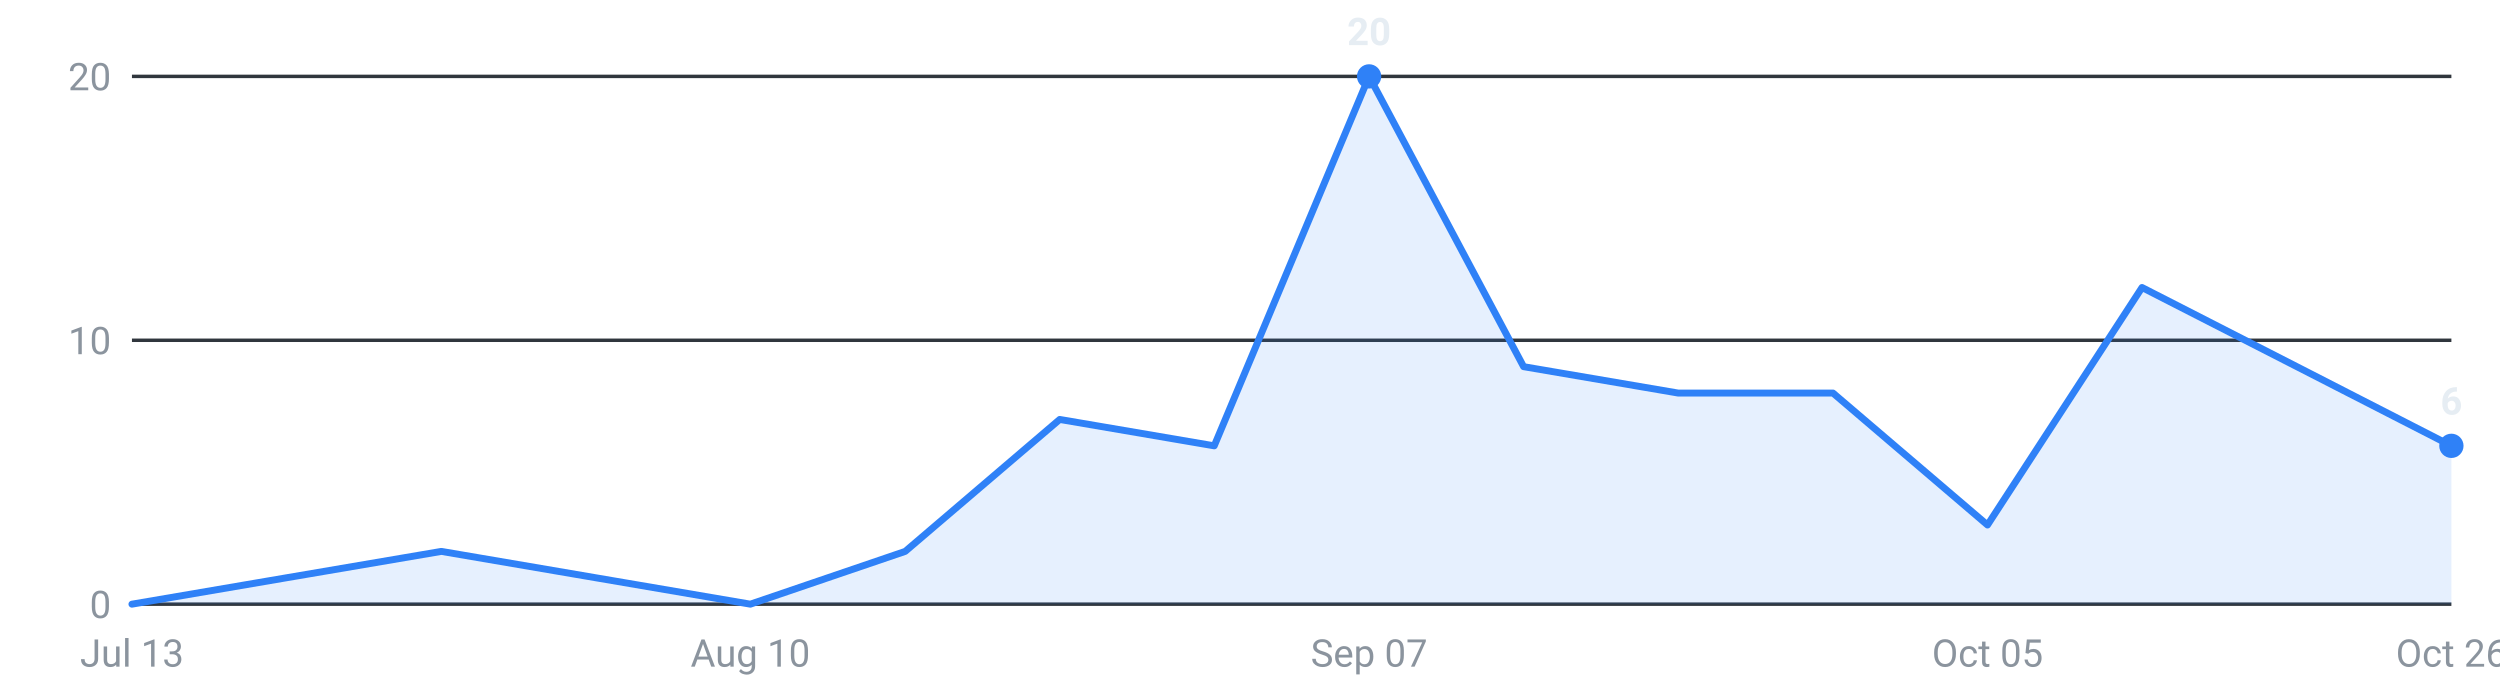
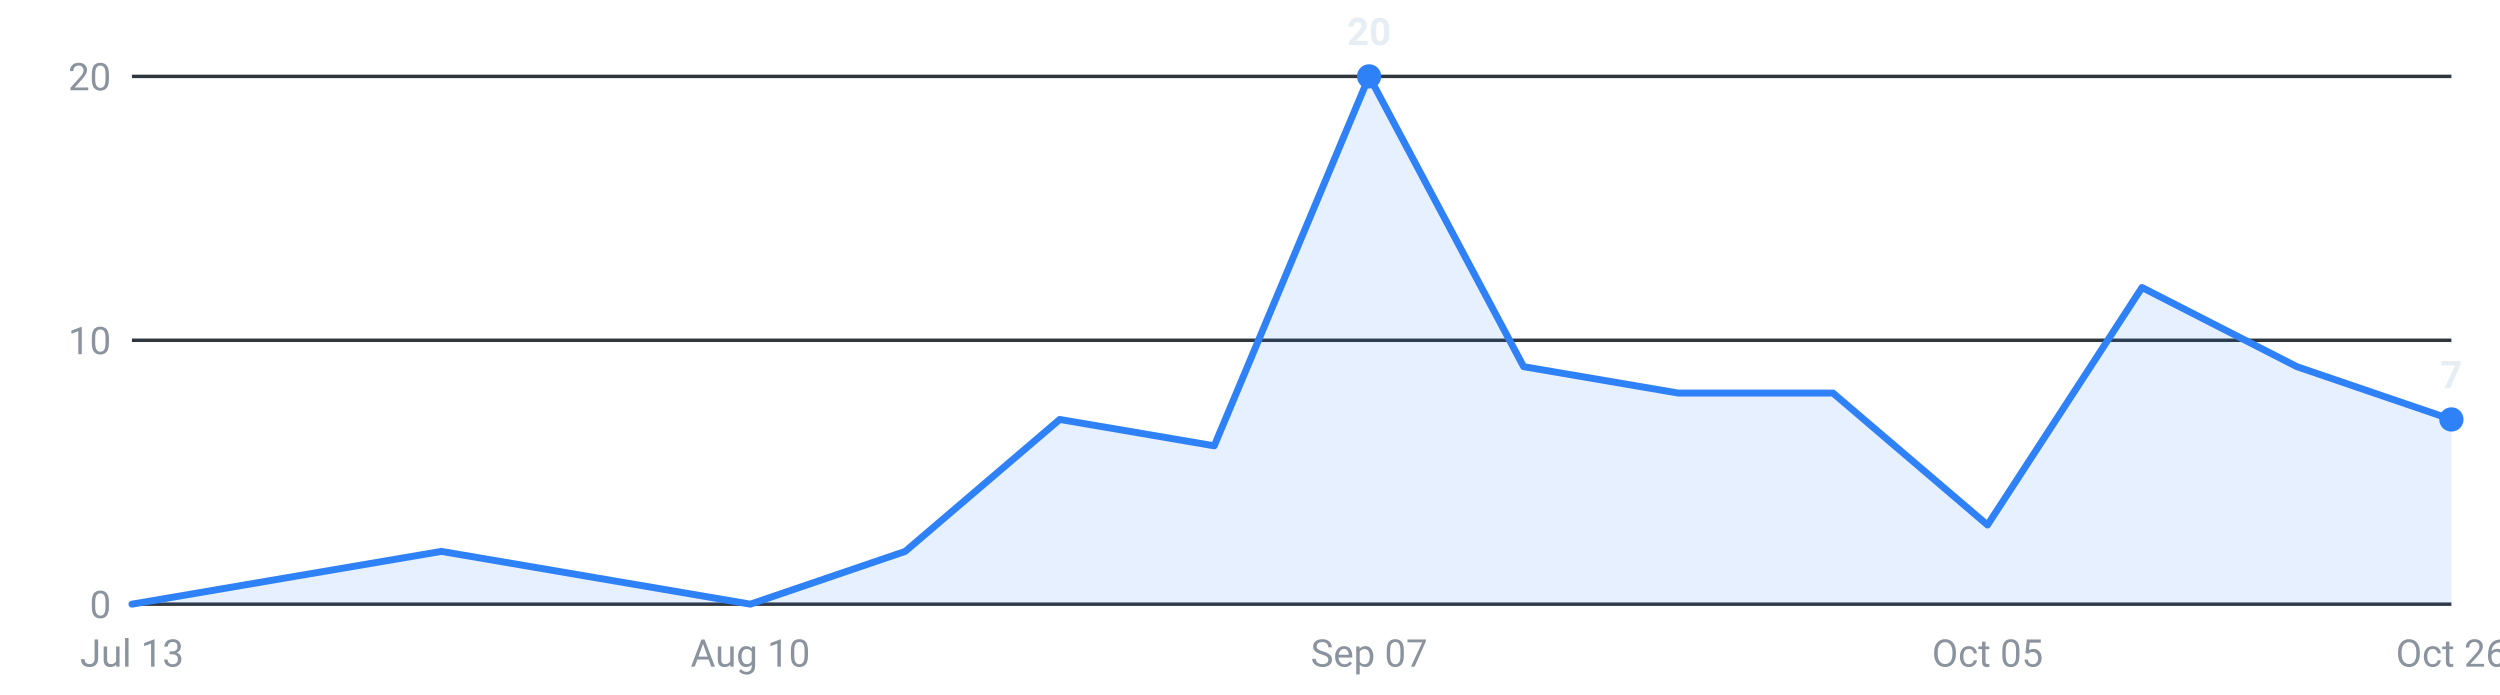
<svg xmlns="http://www.w3.org/2000/svg" viewBox="0 0 720 200" width="720" height="200" role="img" aria-label="Internships posted per week, last 16 weeks">
  <g font-family="-apple-system,Segoe UI,Roboto,sans-serif" font-size="11">
    <line x1="38" y1="174.0" x2="706" y2="174.0" stroke="#30363d" stroke-width="1" />
    <text x="32" y="178.0" text-anchor="end" fill="#8b949e">0</text>
    <line x1="38" y1="98.0" x2="706" y2="98.0" stroke="#30363d" stroke-width="1" />
    <text x="32" y="102.0" text-anchor="end" fill="#8b949e">10</text>
    <line x1="38" y1="22.0" x2="706" y2="22.0" stroke="#30363d" stroke-width="1" />
    <text x="32" y="26.0" text-anchor="end" fill="#8b949e">20</text>
-     <path d="M38.0,174 L38.0,174.0 L82.5,166.4 L127.1,158.8 L171.6,166.4 L216.1,174.0 L260.7,158.8 L305.2,120.8 L349.7,128.4 L394.3,22.0 L438.8,105.6 L483.3,113.2 L527.9,113.2 L572.4,151.2 L616.9,82.8 L661.5,105.6 L706.0,128.4 L706.0,174 Z" fill="#2f81f7" fill-opacity="0.12" />
-     <polyline points="38.0,174.0 82.5,166.4 127.1,158.8 171.6,166.4 216.1,174.0 260.7,158.8 305.2,120.8 349.7,128.4 394.3,22.0 438.8,105.6 483.3,113.2 527.9,113.2 572.4,151.2 616.9,82.8 661.5,105.6 706.0,128.4" fill="none" stroke="#2f81f7" stroke-width="2" stroke-linejoin="round" stroke-linecap="round" />
+     <path d="M38.0,174 L38.0,174.0 L82.5,166.4 L127.1,158.8 L171.6,166.4 L216.1,174.0 L260.7,158.8 L305.2,120.8 L349.7,128.4 L394.3,22.0 L438.8,105.6 L483.3,113.2 L527.9,113.2 L572.4,151.2 L616.9,82.8 L661.5,105.6 L706.0,120.8 L706.0,174 Z" fill="#2f81f7" fill-opacity="0.12" />
+     <polyline points="38.0,174.0 82.5,166.4 127.1,158.8 171.6,166.4 216.1,174.0 260.7,158.8 305.2,120.8 349.7,128.4 394.3,22.0 438.8,105.6 483.3,113.2 527.9,113.2 572.4,151.2 616.9,82.8 661.5,105.6 706.0,120.8" fill="none" stroke="#2f81f7" stroke-width="2" stroke-linejoin="round" stroke-linecap="round" />
    <circle cx="394.3" cy="22.0" r="3.5" fill="#2f81f7" />
    <text x="394.3" y="13.0" text-anchor="middle" fill="#e6edf3" font-weight="600">20</text>
-     <circle cx="706.0" cy="128.4" r="3.5" fill="#2f81f7" />
-     <text x="706.0" y="119.4" text-anchor="middle" fill="#e6edf3" font-weight="600">6</text>
+     <circle cx="706.0" cy="120.8" r="3.5" fill="#2f81f7" />
+     <text x="706.0" y="111.8" text-anchor="middle" fill="#e6edf3" font-weight="600">7</text>
    <text x="38.0" y="192" text-anchor="middle" fill="#8b949e">Jul 13</text>
    <text x="216.1" y="192" text-anchor="middle" fill="#8b949e">Aug 10</text>
    <text x="394.3" y="192" text-anchor="middle" fill="#8b949e">Sep 07</text>
    <text x="572.4" y="192" text-anchor="middle" fill="#8b949e">Oct 05</text>
    <text x="706.0" y="192" text-anchor="middle" fill="#8b949e">Oct 26</text>
  </g>
</svg>
